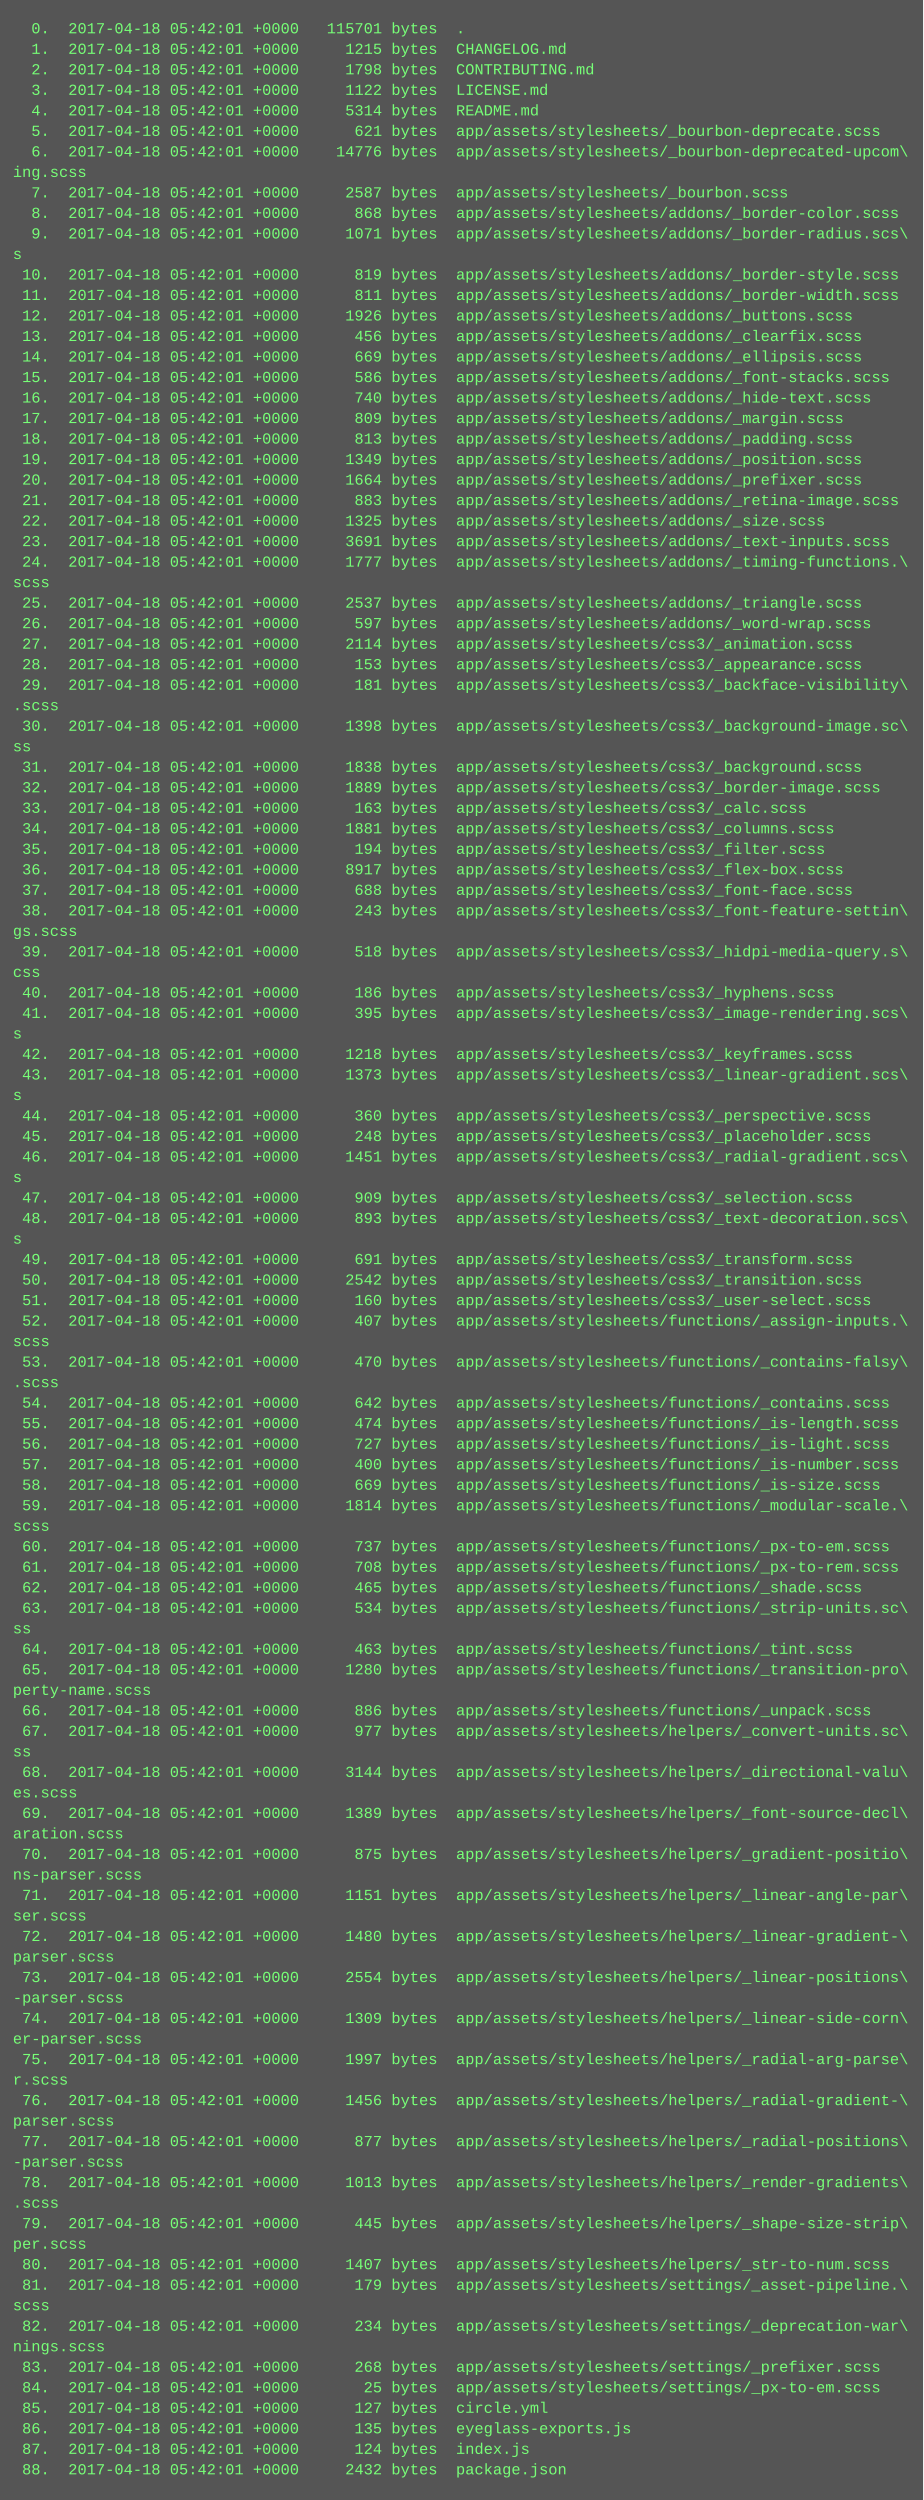
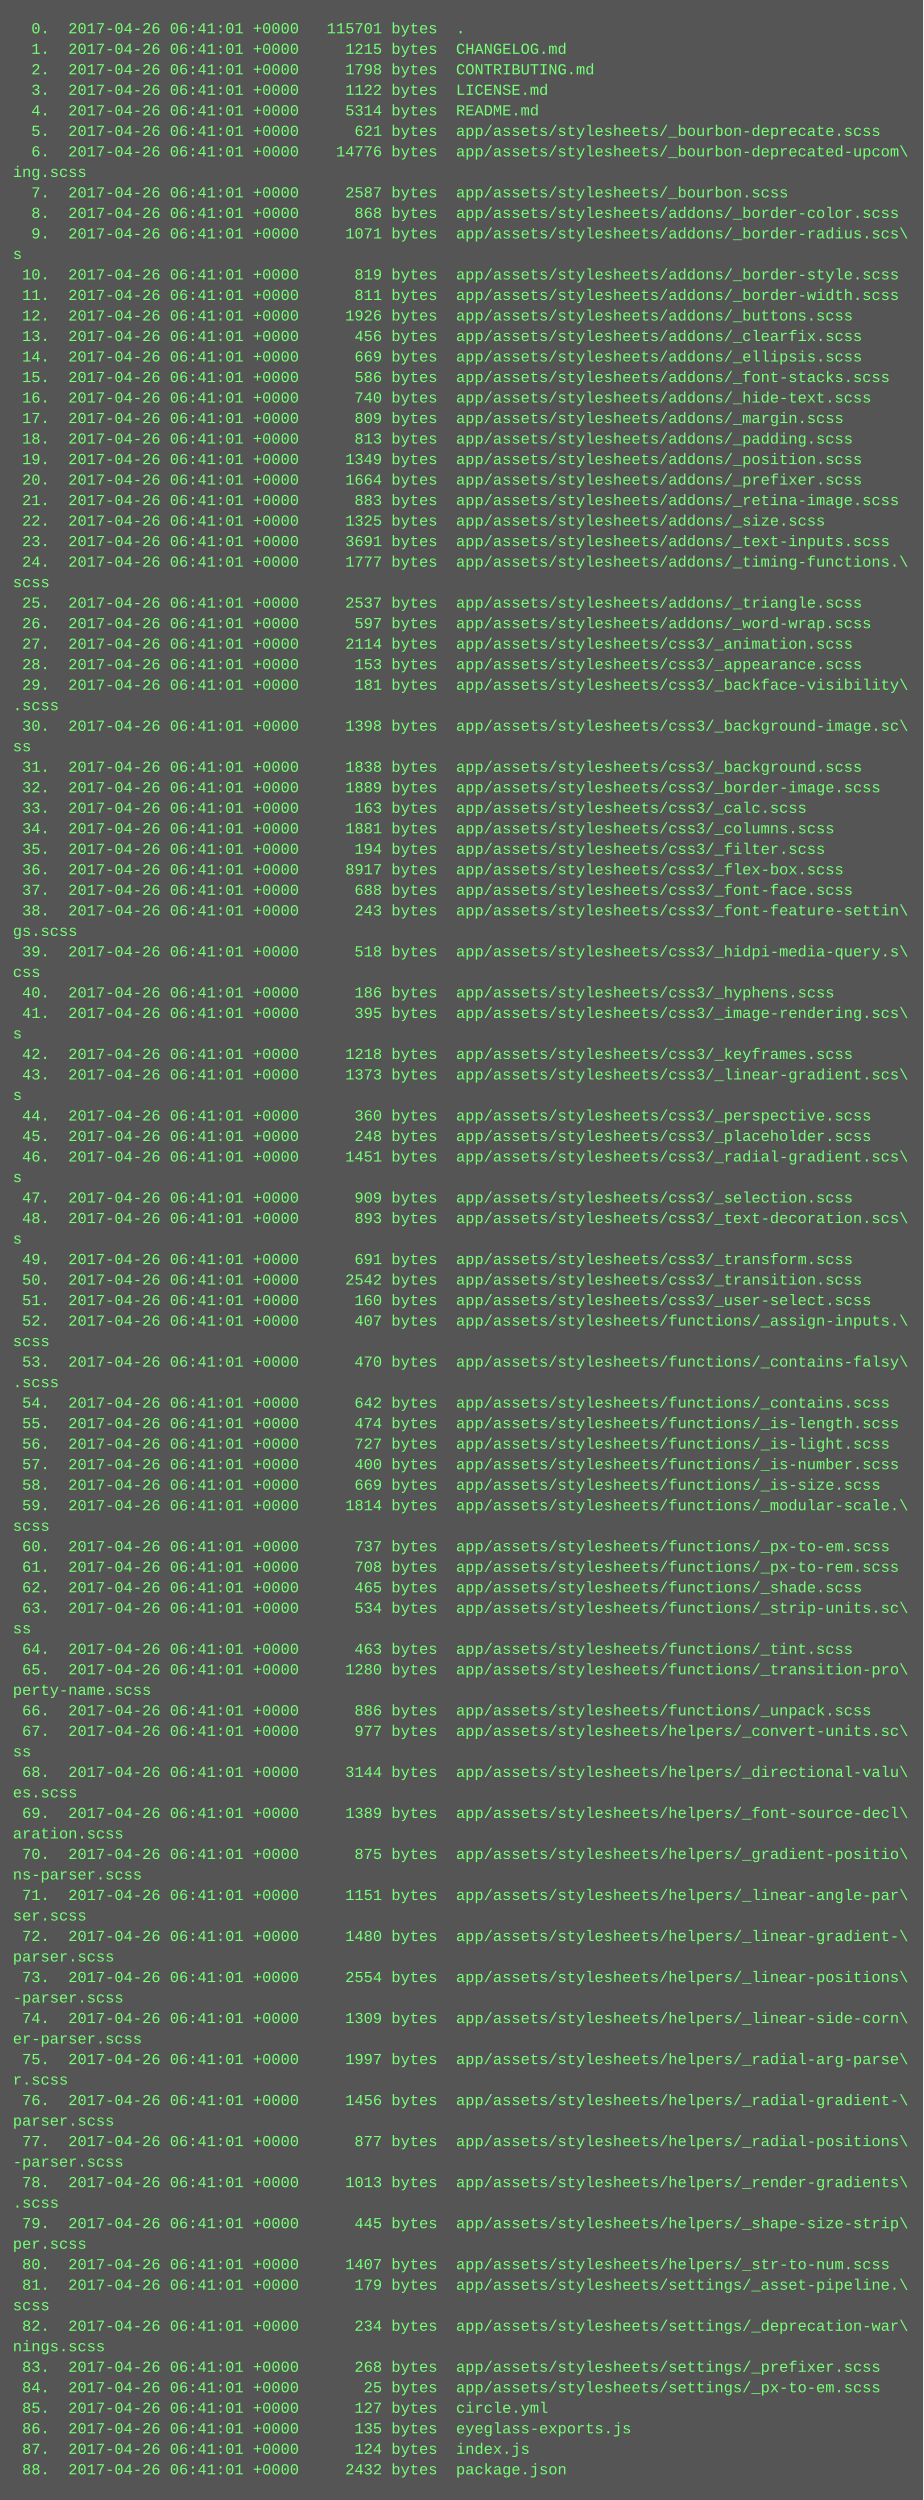
<svg xmlns="http://www.w3.org/2000/svg" height="1950" width="720">
  <rect height="1950" fill="#555" width="720" />
  <text fill="#7f7" font-family="Courier New" font-size="12" xml:space="preserve">
-     <tspan x="10" y="26">  0.  2017-04-18 05:42:01 +0000   115701 bytes  .</tspan>
-     <tspan x="10" y="42">  1.  2017-04-18 05:42:01 +0000     1215 bytes  CHANGELOG.md</tspan>
-     <tspan x="10" y="58">  2.  2017-04-18 05:42:01 +0000     1798 bytes  CONTRIBUTING.md</tspan>
-     <tspan x="10" y="74">  3.  2017-04-18 05:42:01 +0000     1122 bytes  LICENSE.md</tspan>
-     <tspan x="10" y="90">  4.  2017-04-18 05:42:01 +0000     5314 bytes  README.md</tspan>
-     <tspan x="10" y="106">  5.  2017-04-18 05:42:01 +0000      621 bytes  app/assets/stylesheets/_bourbon-deprecate.scss</tspan>
-     <tspan x="10" y="122">  6.  2017-04-18 05:42:01 +0000    14776 bytes  app/assets/stylesheets/_bourbon-deprecated-upcom\</tspan>
+     <tspan x="10" y="26">  0.  2017-04-26 06:41:01 +0000   115701 bytes  .</tspan>
+     <tspan x="10" y="42">  1.  2017-04-26 06:41:01 +0000     1215 bytes  CHANGELOG.md</tspan>
+     <tspan x="10" y="58">  2.  2017-04-26 06:41:01 +0000     1798 bytes  CONTRIBUTING.md</tspan>
+     <tspan x="10" y="74">  3.  2017-04-26 06:41:01 +0000     1122 bytes  LICENSE.md</tspan>
+     <tspan x="10" y="90">  4.  2017-04-26 06:41:01 +0000     5314 bytes  README.md</tspan>
+     <tspan x="10" y="106">  5.  2017-04-26 06:41:01 +0000      621 bytes  app/assets/stylesheets/_bourbon-deprecate.scss</tspan>
+     <tspan x="10" y="122">  6.  2017-04-26 06:41:01 +0000    14776 bytes  app/assets/stylesheets/_bourbon-deprecated-upcom\</tspan>
    <tspan x="10" y="138">ing.scss</tspan>
-     <tspan x="10" y="154">  7.  2017-04-18 05:42:01 +0000     2587 bytes  app/assets/stylesheets/_bourbon.scss</tspan>
-     <tspan x="10" y="170">  8.  2017-04-18 05:42:01 +0000      868 bytes  app/assets/stylesheets/addons/_border-color.scss</tspan>
-     <tspan x="10" y="186">  9.  2017-04-18 05:42:01 +0000     1071 bytes  app/assets/stylesheets/addons/_border-radius.scs\</tspan>
+     <tspan x="10" y="154">  7.  2017-04-26 06:41:01 +0000     2587 bytes  app/assets/stylesheets/_bourbon.scss</tspan>
+     <tspan x="10" y="170">  8.  2017-04-26 06:41:01 +0000      868 bytes  app/assets/stylesheets/addons/_border-color.scss</tspan>
+     <tspan x="10" y="186">  9.  2017-04-26 06:41:01 +0000     1071 bytes  app/assets/stylesheets/addons/_border-radius.scs\</tspan>
    <tspan x="10" y="202">s</tspan>
-     <tspan x="10" y="218"> 10.  2017-04-18 05:42:01 +0000      819 bytes  app/assets/stylesheets/addons/_border-style.scss</tspan>
-     <tspan x="10" y="234"> 11.  2017-04-18 05:42:01 +0000      811 bytes  app/assets/stylesheets/addons/_border-width.scss</tspan>
-     <tspan x="10" y="250"> 12.  2017-04-18 05:42:01 +0000     1926 bytes  app/assets/stylesheets/addons/_buttons.scss</tspan>
-     <tspan x="10" y="266"> 13.  2017-04-18 05:42:01 +0000      456 bytes  app/assets/stylesheets/addons/_clearfix.scss</tspan>
-     <tspan x="10" y="282"> 14.  2017-04-18 05:42:01 +0000      669 bytes  app/assets/stylesheets/addons/_ellipsis.scss</tspan>
-     <tspan x="10" y="298"> 15.  2017-04-18 05:42:01 +0000      586 bytes  app/assets/stylesheets/addons/_font-stacks.scss</tspan>
-     <tspan x="10" y="314"> 16.  2017-04-18 05:42:01 +0000      740 bytes  app/assets/stylesheets/addons/_hide-text.scss</tspan>
-     <tspan x="10" y="330"> 17.  2017-04-18 05:42:01 +0000      809 bytes  app/assets/stylesheets/addons/_margin.scss</tspan>
-     <tspan x="10" y="346"> 18.  2017-04-18 05:42:01 +0000      813 bytes  app/assets/stylesheets/addons/_padding.scss</tspan>
-     <tspan x="10" y="362"> 19.  2017-04-18 05:42:01 +0000     1349 bytes  app/assets/stylesheets/addons/_position.scss</tspan>
-     <tspan x="10" y="378"> 20.  2017-04-18 05:42:01 +0000     1664 bytes  app/assets/stylesheets/addons/_prefixer.scss</tspan>
-     <tspan x="10" y="394"> 21.  2017-04-18 05:42:01 +0000      883 bytes  app/assets/stylesheets/addons/_retina-image.scss</tspan>
-     <tspan x="10" y="410"> 22.  2017-04-18 05:42:01 +0000     1325 bytes  app/assets/stylesheets/addons/_size.scss</tspan>
-     <tspan x="10" y="426"> 23.  2017-04-18 05:42:01 +0000     3691 bytes  app/assets/stylesheets/addons/_text-inputs.scss</tspan>
-     <tspan x="10" y="442"> 24.  2017-04-18 05:42:01 +0000     1777 bytes  app/assets/stylesheets/addons/_timing-functions.\</tspan>
+     <tspan x="10" y="218"> 10.  2017-04-26 06:41:01 +0000      819 bytes  app/assets/stylesheets/addons/_border-style.scss</tspan>
+     <tspan x="10" y="234"> 11.  2017-04-26 06:41:01 +0000      811 bytes  app/assets/stylesheets/addons/_border-width.scss</tspan>
+     <tspan x="10" y="250"> 12.  2017-04-26 06:41:01 +0000     1926 bytes  app/assets/stylesheets/addons/_buttons.scss</tspan>
+     <tspan x="10" y="266"> 13.  2017-04-26 06:41:01 +0000      456 bytes  app/assets/stylesheets/addons/_clearfix.scss</tspan>
+     <tspan x="10" y="282"> 14.  2017-04-26 06:41:01 +0000      669 bytes  app/assets/stylesheets/addons/_ellipsis.scss</tspan>
+     <tspan x="10" y="298"> 15.  2017-04-26 06:41:01 +0000      586 bytes  app/assets/stylesheets/addons/_font-stacks.scss</tspan>
+     <tspan x="10" y="314"> 16.  2017-04-26 06:41:01 +0000      740 bytes  app/assets/stylesheets/addons/_hide-text.scss</tspan>
+     <tspan x="10" y="330"> 17.  2017-04-26 06:41:01 +0000      809 bytes  app/assets/stylesheets/addons/_margin.scss</tspan>
+     <tspan x="10" y="346"> 18.  2017-04-26 06:41:01 +0000      813 bytes  app/assets/stylesheets/addons/_padding.scss</tspan>
+     <tspan x="10" y="362"> 19.  2017-04-26 06:41:01 +0000     1349 bytes  app/assets/stylesheets/addons/_position.scss</tspan>
+     <tspan x="10" y="378"> 20.  2017-04-26 06:41:01 +0000     1664 bytes  app/assets/stylesheets/addons/_prefixer.scss</tspan>
+     <tspan x="10" y="394"> 21.  2017-04-26 06:41:01 +0000      883 bytes  app/assets/stylesheets/addons/_retina-image.scss</tspan>
+     <tspan x="10" y="410"> 22.  2017-04-26 06:41:01 +0000     1325 bytes  app/assets/stylesheets/addons/_size.scss</tspan>
+     <tspan x="10" y="426"> 23.  2017-04-26 06:41:01 +0000     3691 bytes  app/assets/stylesheets/addons/_text-inputs.scss</tspan>
+     <tspan x="10" y="442"> 24.  2017-04-26 06:41:01 +0000     1777 bytes  app/assets/stylesheets/addons/_timing-functions.\</tspan>
    <tspan x="10" y="458">scss</tspan>
-     <tspan x="10" y="474"> 25.  2017-04-18 05:42:01 +0000     2537 bytes  app/assets/stylesheets/addons/_triangle.scss</tspan>
-     <tspan x="10" y="490"> 26.  2017-04-18 05:42:01 +0000      597 bytes  app/assets/stylesheets/addons/_word-wrap.scss</tspan>
-     <tspan x="10" y="506"> 27.  2017-04-18 05:42:01 +0000     2114 bytes  app/assets/stylesheets/css3/_animation.scss</tspan>
-     <tspan x="10" y="522"> 28.  2017-04-18 05:42:01 +0000      153 bytes  app/assets/stylesheets/css3/_appearance.scss</tspan>
-     <tspan x="10" y="538"> 29.  2017-04-18 05:42:01 +0000      181 bytes  app/assets/stylesheets/css3/_backface-visibility\</tspan>
+     <tspan x="10" y="474"> 25.  2017-04-26 06:41:01 +0000     2537 bytes  app/assets/stylesheets/addons/_triangle.scss</tspan>
+     <tspan x="10" y="490"> 26.  2017-04-26 06:41:01 +0000      597 bytes  app/assets/stylesheets/addons/_word-wrap.scss</tspan>
+     <tspan x="10" y="506"> 27.  2017-04-26 06:41:01 +0000     2114 bytes  app/assets/stylesheets/css3/_animation.scss</tspan>
+     <tspan x="10" y="522"> 28.  2017-04-26 06:41:01 +0000      153 bytes  app/assets/stylesheets/css3/_appearance.scss</tspan>
+     <tspan x="10" y="538"> 29.  2017-04-26 06:41:01 +0000      181 bytes  app/assets/stylesheets/css3/_backface-visibility\</tspan>
    <tspan x="10" y="554">.scss</tspan>
-     <tspan x="10" y="570"> 30.  2017-04-18 05:42:01 +0000     1398 bytes  app/assets/stylesheets/css3/_background-image.sc\</tspan>
+     <tspan x="10" y="570"> 30.  2017-04-26 06:41:01 +0000     1398 bytes  app/assets/stylesheets/css3/_background-image.sc\</tspan>
    <tspan x="10" y="586">ss</tspan>
-     <tspan x="10" y="602"> 31.  2017-04-18 05:42:01 +0000     1838 bytes  app/assets/stylesheets/css3/_background.scss</tspan>
-     <tspan x="10" y="618"> 32.  2017-04-18 05:42:01 +0000     1889 bytes  app/assets/stylesheets/css3/_border-image.scss</tspan>
-     <tspan x="10" y="634"> 33.  2017-04-18 05:42:01 +0000      163 bytes  app/assets/stylesheets/css3/_calc.scss</tspan>
-     <tspan x="10" y="650"> 34.  2017-04-18 05:42:01 +0000     1881 bytes  app/assets/stylesheets/css3/_columns.scss</tspan>
-     <tspan x="10" y="666"> 35.  2017-04-18 05:42:01 +0000      194 bytes  app/assets/stylesheets/css3/_filter.scss</tspan>
-     <tspan x="10" y="682"> 36.  2017-04-18 05:42:01 +0000     8917 bytes  app/assets/stylesheets/css3/_flex-box.scss</tspan>
-     <tspan x="10" y="698"> 37.  2017-04-18 05:42:01 +0000      688 bytes  app/assets/stylesheets/css3/_font-face.scss</tspan>
-     <tspan x="10" y="714"> 38.  2017-04-18 05:42:01 +0000      243 bytes  app/assets/stylesheets/css3/_font-feature-settin\</tspan>
+     <tspan x="10" y="602"> 31.  2017-04-26 06:41:01 +0000     1838 bytes  app/assets/stylesheets/css3/_background.scss</tspan>
+     <tspan x="10" y="618"> 32.  2017-04-26 06:41:01 +0000     1889 bytes  app/assets/stylesheets/css3/_border-image.scss</tspan>
+     <tspan x="10" y="634"> 33.  2017-04-26 06:41:01 +0000      163 bytes  app/assets/stylesheets/css3/_calc.scss</tspan>
+     <tspan x="10" y="650"> 34.  2017-04-26 06:41:01 +0000     1881 bytes  app/assets/stylesheets/css3/_columns.scss</tspan>
+     <tspan x="10" y="666"> 35.  2017-04-26 06:41:01 +0000      194 bytes  app/assets/stylesheets/css3/_filter.scss</tspan>
+     <tspan x="10" y="682"> 36.  2017-04-26 06:41:01 +0000     8917 bytes  app/assets/stylesheets/css3/_flex-box.scss</tspan>
+     <tspan x="10" y="698"> 37.  2017-04-26 06:41:01 +0000      688 bytes  app/assets/stylesheets/css3/_font-face.scss</tspan>
+     <tspan x="10" y="714"> 38.  2017-04-26 06:41:01 +0000      243 bytes  app/assets/stylesheets/css3/_font-feature-settin\</tspan>
    <tspan x="10" y="730">gs.scss</tspan>
-     <tspan x="10" y="746"> 39.  2017-04-18 05:42:01 +0000      518 bytes  app/assets/stylesheets/css3/_hidpi-media-query.s\</tspan>
+     <tspan x="10" y="746"> 39.  2017-04-26 06:41:01 +0000      518 bytes  app/assets/stylesheets/css3/_hidpi-media-query.s\</tspan>
    <tspan x="10" y="762">css</tspan>
-     <tspan x="10" y="778"> 40.  2017-04-18 05:42:01 +0000      186 bytes  app/assets/stylesheets/css3/_hyphens.scss</tspan>
-     <tspan x="10" y="794"> 41.  2017-04-18 05:42:01 +0000      395 bytes  app/assets/stylesheets/css3/_image-rendering.scs\</tspan>
+     <tspan x="10" y="778"> 40.  2017-04-26 06:41:01 +0000      186 bytes  app/assets/stylesheets/css3/_hyphens.scss</tspan>
+     <tspan x="10" y="794"> 41.  2017-04-26 06:41:01 +0000      395 bytes  app/assets/stylesheets/css3/_image-rendering.scs\</tspan>
    <tspan x="10" y="810">s</tspan>
-     <tspan x="10" y="826"> 42.  2017-04-18 05:42:01 +0000     1218 bytes  app/assets/stylesheets/css3/_keyframes.scss</tspan>
-     <tspan x="10" y="842"> 43.  2017-04-18 05:42:01 +0000     1373 bytes  app/assets/stylesheets/css3/_linear-gradient.scs\</tspan>
+     <tspan x="10" y="826"> 42.  2017-04-26 06:41:01 +0000     1218 bytes  app/assets/stylesheets/css3/_keyframes.scss</tspan>
+     <tspan x="10" y="842"> 43.  2017-04-26 06:41:01 +0000     1373 bytes  app/assets/stylesheets/css3/_linear-gradient.scs\</tspan>
    <tspan x="10" y="858">s</tspan>
-     <tspan x="10" y="874"> 44.  2017-04-18 05:42:01 +0000      360 bytes  app/assets/stylesheets/css3/_perspective.scss</tspan>
-     <tspan x="10" y="890"> 45.  2017-04-18 05:42:01 +0000      248 bytes  app/assets/stylesheets/css3/_placeholder.scss</tspan>
-     <tspan x="10" y="906"> 46.  2017-04-18 05:42:01 +0000     1451 bytes  app/assets/stylesheets/css3/_radial-gradient.scs\</tspan>
+     <tspan x="10" y="874"> 44.  2017-04-26 06:41:01 +0000      360 bytes  app/assets/stylesheets/css3/_perspective.scss</tspan>
+     <tspan x="10" y="890"> 45.  2017-04-26 06:41:01 +0000      248 bytes  app/assets/stylesheets/css3/_placeholder.scss</tspan>
+     <tspan x="10" y="906"> 46.  2017-04-26 06:41:01 +0000     1451 bytes  app/assets/stylesheets/css3/_radial-gradient.scs\</tspan>
    <tspan x="10" y="922">s</tspan>
-     <tspan x="10" y="938"> 47.  2017-04-18 05:42:01 +0000      909 bytes  app/assets/stylesheets/css3/_selection.scss</tspan>
-     <tspan x="10" y="954"> 48.  2017-04-18 05:42:01 +0000      893 bytes  app/assets/stylesheets/css3/_text-decoration.scs\</tspan>
+     <tspan x="10" y="938"> 47.  2017-04-26 06:41:01 +0000      909 bytes  app/assets/stylesheets/css3/_selection.scss</tspan>
+     <tspan x="10" y="954"> 48.  2017-04-26 06:41:01 +0000      893 bytes  app/assets/stylesheets/css3/_text-decoration.scs\</tspan>
    <tspan x="10" y="970">s</tspan>
-     <tspan x="10" y="986"> 49.  2017-04-18 05:42:01 +0000      691 bytes  app/assets/stylesheets/css3/_transform.scss</tspan>
-     <tspan x="10" y="1002"> 50.  2017-04-18 05:42:01 +0000     2542 bytes  app/assets/stylesheets/css3/_transition.scss</tspan>
-     <tspan x="10" y="1018"> 51.  2017-04-18 05:42:01 +0000      160 bytes  app/assets/stylesheets/css3/_user-select.scss</tspan>
-     <tspan x="10" y="1034"> 52.  2017-04-18 05:42:01 +0000      407 bytes  app/assets/stylesheets/functions/_assign-inputs.\</tspan>
+     <tspan x="10" y="986"> 49.  2017-04-26 06:41:01 +0000      691 bytes  app/assets/stylesheets/css3/_transform.scss</tspan>
+     <tspan x="10" y="1002"> 50.  2017-04-26 06:41:01 +0000     2542 bytes  app/assets/stylesheets/css3/_transition.scss</tspan>
+     <tspan x="10" y="1018"> 51.  2017-04-26 06:41:01 +0000      160 bytes  app/assets/stylesheets/css3/_user-select.scss</tspan>
+     <tspan x="10" y="1034"> 52.  2017-04-26 06:41:01 +0000      407 bytes  app/assets/stylesheets/functions/_assign-inputs.\</tspan>
    <tspan x="10" y="1050">scss</tspan>
-     <tspan x="10" y="1066"> 53.  2017-04-18 05:42:01 +0000      470 bytes  app/assets/stylesheets/functions/_contains-falsy\</tspan>
+     <tspan x="10" y="1066"> 53.  2017-04-26 06:41:01 +0000      470 bytes  app/assets/stylesheets/functions/_contains-falsy\</tspan>
    <tspan x="10" y="1082">.scss</tspan>
-     <tspan x="10" y="1098"> 54.  2017-04-18 05:42:01 +0000      642 bytes  app/assets/stylesheets/functions/_contains.scss</tspan>
-     <tspan x="10" y="1114"> 55.  2017-04-18 05:42:01 +0000      474 bytes  app/assets/stylesheets/functions/_is-length.scss</tspan>
-     <tspan x="10" y="1130"> 56.  2017-04-18 05:42:01 +0000      727 bytes  app/assets/stylesheets/functions/_is-light.scss</tspan>
-     <tspan x="10" y="1146"> 57.  2017-04-18 05:42:01 +0000      400 bytes  app/assets/stylesheets/functions/_is-number.scss</tspan>
-     <tspan x="10" y="1162"> 58.  2017-04-18 05:42:01 +0000      669 bytes  app/assets/stylesheets/functions/_is-size.scss</tspan>
-     <tspan x="10" y="1178"> 59.  2017-04-18 05:42:01 +0000     1814 bytes  app/assets/stylesheets/functions/_modular-scale.\</tspan>
+     <tspan x="10" y="1098"> 54.  2017-04-26 06:41:01 +0000      642 bytes  app/assets/stylesheets/functions/_contains.scss</tspan>
+     <tspan x="10" y="1114"> 55.  2017-04-26 06:41:01 +0000      474 bytes  app/assets/stylesheets/functions/_is-length.scss</tspan>
+     <tspan x="10" y="1130"> 56.  2017-04-26 06:41:01 +0000      727 bytes  app/assets/stylesheets/functions/_is-light.scss</tspan>
+     <tspan x="10" y="1146"> 57.  2017-04-26 06:41:01 +0000      400 bytes  app/assets/stylesheets/functions/_is-number.scss</tspan>
+     <tspan x="10" y="1162"> 58.  2017-04-26 06:41:01 +0000      669 bytes  app/assets/stylesheets/functions/_is-size.scss</tspan>
+     <tspan x="10" y="1178"> 59.  2017-04-26 06:41:01 +0000     1814 bytes  app/assets/stylesheets/functions/_modular-scale.\</tspan>
    <tspan x="10" y="1194">scss</tspan>
-     <tspan x="10" y="1210"> 60.  2017-04-18 05:42:01 +0000      737 bytes  app/assets/stylesheets/functions/_px-to-em.scss</tspan>
-     <tspan x="10" y="1226"> 61.  2017-04-18 05:42:01 +0000      708 bytes  app/assets/stylesheets/functions/_px-to-rem.scss</tspan>
-     <tspan x="10" y="1242"> 62.  2017-04-18 05:42:01 +0000      465 bytes  app/assets/stylesheets/functions/_shade.scss</tspan>
-     <tspan x="10" y="1258"> 63.  2017-04-18 05:42:01 +0000      534 bytes  app/assets/stylesheets/functions/_strip-units.sc\</tspan>
+     <tspan x="10" y="1210"> 60.  2017-04-26 06:41:01 +0000      737 bytes  app/assets/stylesheets/functions/_px-to-em.scss</tspan>
+     <tspan x="10" y="1226"> 61.  2017-04-26 06:41:01 +0000      708 bytes  app/assets/stylesheets/functions/_px-to-rem.scss</tspan>
+     <tspan x="10" y="1242"> 62.  2017-04-26 06:41:01 +0000      465 bytes  app/assets/stylesheets/functions/_shade.scss</tspan>
+     <tspan x="10" y="1258"> 63.  2017-04-26 06:41:01 +0000      534 bytes  app/assets/stylesheets/functions/_strip-units.sc\</tspan>
    <tspan x="10" y="1274">ss</tspan>
-     <tspan x="10" y="1290"> 64.  2017-04-18 05:42:01 +0000      463 bytes  app/assets/stylesheets/functions/_tint.scss</tspan>
-     <tspan x="10" y="1306"> 65.  2017-04-18 05:42:01 +0000     1280 bytes  app/assets/stylesheets/functions/_transition-pro\</tspan>
+     <tspan x="10" y="1290"> 64.  2017-04-26 06:41:01 +0000      463 bytes  app/assets/stylesheets/functions/_tint.scss</tspan>
+     <tspan x="10" y="1306"> 65.  2017-04-26 06:41:01 +0000     1280 bytes  app/assets/stylesheets/functions/_transition-pro\</tspan>
    <tspan x="10" y="1322">perty-name.scss</tspan>
-     <tspan x="10" y="1338"> 66.  2017-04-18 05:42:01 +0000      886 bytes  app/assets/stylesheets/functions/_unpack.scss</tspan>
-     <tspan x="10" y="1354"> 67.  2017-04-18 05:42:01 +0000      977 bytes  app/assets/stylesheets/helpers/_convert-units.sc\</tspan>
+     <tspan x="10" y="1338"> 66.  2017-04-26 06:41:01 +0000      886 bytes  app/assets/stylesheets/functions/_unpack.scss</tspan>
+     <tspan x="10" y="1354"> 67.  2017-04-26 06:41:01 +0000      977 bytes  app/assets/stylesheets/helpers/_convert-units.sc\</tspan>
    <tspan x="10" y="1370">ss</tspan>
-     <tspan x="10" y="1386"> 68.  2017-04-18 05:42:01 +0000     3144 bytes  app/assets/stylesheets/helpers/_directional-valu\</tspan>
+     <tspan x="10" y="1386"> 68.  2017-04-26 06:41:01 +0000     3144 bytes  app/assets/stylesheets/helpers/_directional-valu\</tspan>
    <tspan x="10" y="1402">es.scss</tspan>
-     <tspan x="10" y="1418"> 69.  2017-04-18 05:42:01 +0000     1389 bytes  app/assets/stylesheets/helpers/_font-source-decl\</tspan>
+     <tspan x="10" y="1418"> 69.  2017-04-26 06:41:01 +0000     1389 bytes  app/assets/stylesheets/helpers/_font-source-decl\</tspan>
    <tspan x="10" y="1434">aration.scss</tspan>
-     <tspan x="10" y="1450"> 70.  2017-04-18 05:42:01 +0000      875 bytes  app/assets/stylesheets/helpers/_gradient-positio\</tspan>
+     <tspan x="10" y="1450"> 70.  2017-04-26 06:41:01 +0000      875 bytes  app/assets/stylesheets/helpers/_gradient-positio\</tspan>
    <tspan x="10" y="1466">ns-parser.scss</tspan>
-     <tspan x="10" y="1482"> 71.  2017-04-18 05:42:01 +0000     1151 bytes  app/assets/stylesheets/helpers/_linear-angle-par\</tspan>
+     <tspan x="10" y="1482"> 71.  2017-04-26 06:41:01 +0000     1151 bytes  app/assets/stylesheets/helpers/_linear-angle-par\</tspan>
    <tspan x="10" y="1498">ser.scss</tspan>
-     <tspan x="10" y="1514"> 72.  2017-04-18 05:42:01 +0000     1480 bytes  app/assets/stylesheets/helpers/_linear-gradient-\</tspan>
+     <tspan x="10" y="1514"> 72.  2017-04-26 06:41:01 +0000     1480 bytes  app/assets/stylesheets/helpers/_linear-gradient-\</tspan>
    <tspan x="10" y="1530">parser.scss</tspan>
-     <tspan x="10" y="1546"> 73.  2017-04-18 05:42:01 +0000     2554 bytes  app/assets/stylesheets/helpers/_linear-positions\</tspan>
+     <tspan x="10" y="1546"> 73.  2017-04-26 06:41:01 +0000     2554 bytes  app/assets/stylesheets/helpers/_linear-positions\</tspan>
    <tspan x="10" y="1562">-parser.scss</tspan>
-     <tspan x="10" y="1578"> 74.  2017-04-18 05:42:01 +0000     1309 bytes  app/assets/stylesheets/helpers/_linear-side-corn\</tspan>
+     <tspan x="10" y="1578"> 74.  2017-04-26 06:41:01 +0000     1309 bytes  app/assets/stylesheets/helpers/_linear-side-corn\</tspan>
    <tspan x="10" y="1594">er-parser.scss</tspan>
-     <tspan x="10" y="1610"> 75.  2017-04-18 05:42:01 +0000     1997 bytes  app/assets/stylesheets/helpers/_radial-arg-parse\</tspan>
+     <tspan x="10" y="1610"> 75.  2017-04-26 06:41:01 +0000     1997 bytes  app/assets/stylesheets/helpers/_radial-arg-parse\</tspan>
    <tspan x="10" y="1626">r.scss</tspan>
-     <tspan x="10" y="1642"> 76.  2017-04-18 05:42:01 +0000     1456 bytes  app/assets/stylesheets/helpers/_radial-gradient-\</tspan>
+     <tspan x="10" y="1642"> 76.  2017-04-26 06:41:01 +0000     1456 bytes  app/assets/stylesheets/helpers/_radial-gradient-\</tspan>
    <tspan x="10" y="1658">parser.scss</tspan>
-     <tspan x="10" y="1674"> 77.  2017-04-18 05:42:01 +0000      877 bytes  app/assets/stylesheets/helpers/_radial-positions\</tspan>
+     <tspan x="10" y="1674"> 77.  2017-04-26 06:41:01 +0000      877 bytes  app/assets/stylesheets/helpers/_radial-positions\</tspan>
    <tspan x="10" y="1690">-parser.scss</tspan>
-     <tspan x="10" y="1706"> 78.  2017-04-18 05:42:01 +0000     1013 bytes  app/assets/stylesheets/helpers/_render-gradients\</tspan>
+     <tspan x="10" y="1706"> 78.  2017-04-26 06:41:01 +0000     1013 bytes  app/assets/stylesheets/helpers/_render-gradients\</tspan>
    <tspan x="10" y="1722">.scss</tspan>
-     <tspan x="10" y="1738"> 79.  2017-04-18 05:42:01 +0000      445 bytes  app/assets/stylesheets/helpers/_shape-size-strip\</tspan>
+     <tspan x="10" y="1738"> 79.  2017-04-26 06:41:01 +0000      445 bytes  app/assets/stylesheets/helpers/_shape-size-strip\</tspan>
    <tspan x="10" y="1754">per.scss</tspan>
-     <tspan x="10" y="1770"> 80.  2017-04-18 05:42:01 +0000     1407 bytes  app/assets/stylesheets/helpers/_str-to-num.scss</tspan>
-     <tspan x="10" y="1786"> 81.  2017-04-18 05:42:01 +0000      179 bytes  app/assets/stylesheets/settings/_asset-pipeline.\</tspan>
+     <tspan x="10" y="1770"> 80.  2017-04-26 06:41:01 +0000     1407 bytes  app/assets/stylesheets/helpers/_str-to-num.scss</tspan>
+     <tspan x="10" y="1786"> 81.  2017-04-26 06:41:01 +0000      179 bytes  app/assets/stylesheets/settings/_asset-pipeline.\</tspan>
    <tspan x="10" y="1802">scss</tspan>
-     <tspan x="10" y="1818"> 82.  2017-04-18 05:42:01 +0000      234 bytes  app/assets/stylesheets/settings/_deprecation-war\</tspan>
+     <tspan x="10" y="1818"> 82.  2017-04-26 06:41:01 +0000      234 bytes  app/assets/stylesheets/settings/_deprecation-war\</tspan>
    <tspan x="10" y="1834">nings.scss</tspan>
-     <tspan x="10" y="1850"> 83.  2017-04-18 05:42:01 +0000      268 bytes  app/assets/stylesheets/settings/_prefixer.scss</tspan>
-     <tspan x="10" y="1866"> 84.  2017-04-18 05:42:01 +0000       25 bytes  app/assets/stylesheets/settings/_px-to-em.scss</tspan>
-     <tspan x="10" y="1882"> 85.  2017-04-18 05:42:01 +0000      127 bytes  circle.yml</tspan>
-     <tspan x="10" y="1898"> 86.  2017-04-18 05:42:01 +0000      135 bytes  eyeglass-exports.js</tspan>
-     <tspan x="10" y="1914"> 87.  2017-04-18 05:42:01 +0000      124 bytes  index.js</tspan>
-     <tspan x="10" y="1930"> 88.  2017-04-18 05:42:01 +0000     2432 bytes  package.json</tspan>
+     <tspan x="10" y="1850"> 83.  2017-04-26 06:41:01 +0000      268 bytes  app/assets/stylesheets/settings/_prefixer.scss</tspan>
+     <tspan x="10" y="1866"> 84.  2017-04-26 06:41:01 +0000       25 bytes  app/assets/stylesheets/settings/_px-to-em.scss</tspan>
+     <tspan x="10" y="1882"> 85.  2017-04-26 06:41:01 +0000      127 bytes  circle.yml</tspan>
+     <tspan x="10" y="1898"> 86.  2017-04-26 06:41:01 +0000      135 bytes  eyeglass-exports.js</tspan>
+     <tspan x="10" y="1914"> 87.  2017-04-26 06:41:01 +0000      124 bytes  index.js</tspan>
+     <tspan x="10" y="1930"> 88.  2017-04-26 06:41:01 +0000     2432 bytes  package.json</tspan>
  </text>
</svg>
